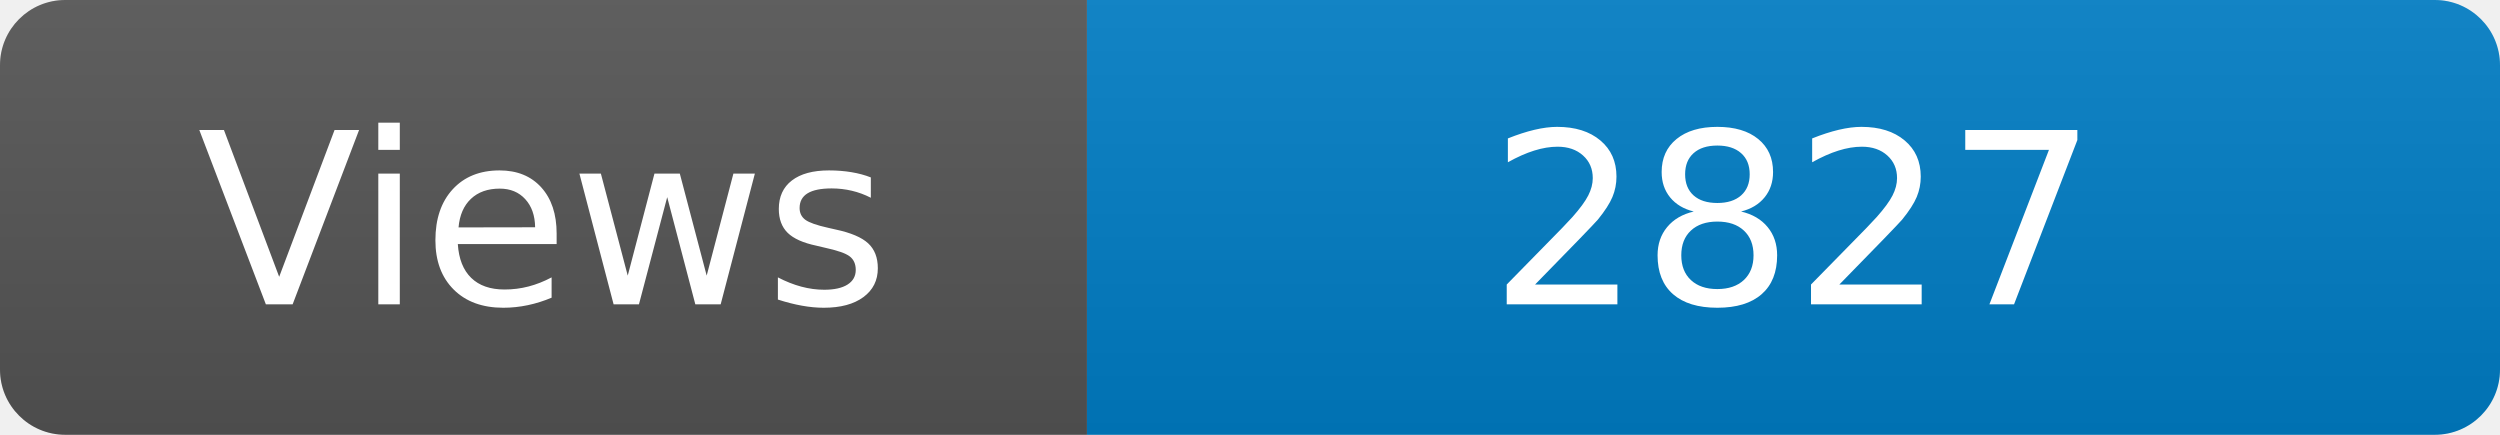
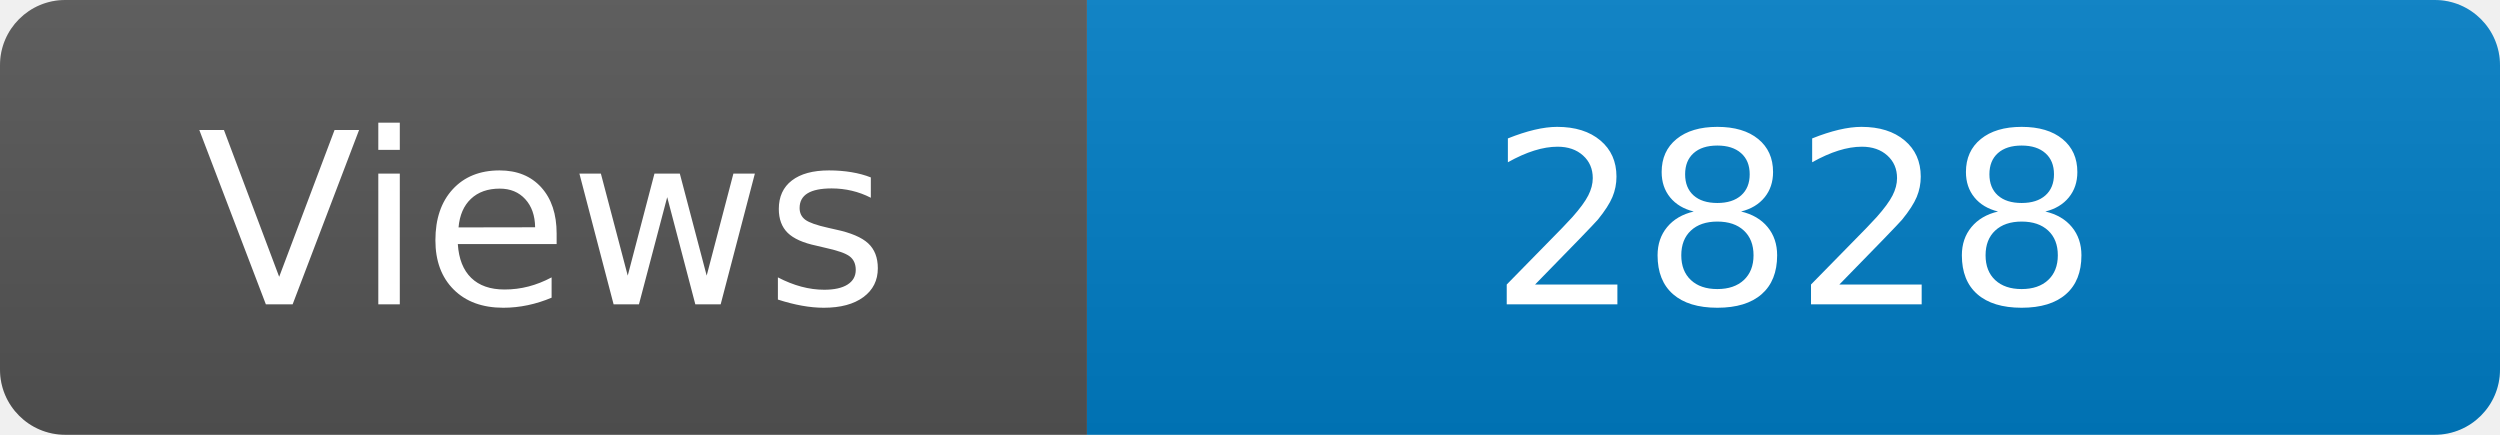
<svg xmlns="http://www.w3.org/2000/svg" width="115" height="20" role="img" aria-label="Maintained?: yes">
  <linearGradient id="s" x2="0" y2="100%">
    <stop offset="0" stop-color="#bbb" stop-opacity=".1" />
    <stop offset="1" stop-opacity=".1" />
  </linearGradient>
  <clipPath id="r">
    <rect width="115" height="20" rx="3" fill="#fff" />
  </clipPath>
  <g clip-path="url(#r)">
    <rect width="50" height="20" fill="#555" />
    <rect x="50" width="160" height="20" fill="#007ec6" />
    <rect width="115" height="20" fill="url(#s)" />
  </g>
  <g fill="#fff" text-anchor="middle" font-family="Verdana,Geneva,DejaVu Sans,sans-serif" font-size="110">
    <text x="250" y="140" transform="scale(.1)" fill="#fff">Views</text>
-     <text x="825" y="140" transform="scale(.1)" fill="#fff">2827</text>
+     <text x="825" y="140" transform="scale(.1)" fill="#fff">2828</text>
  </g>
</svg>
